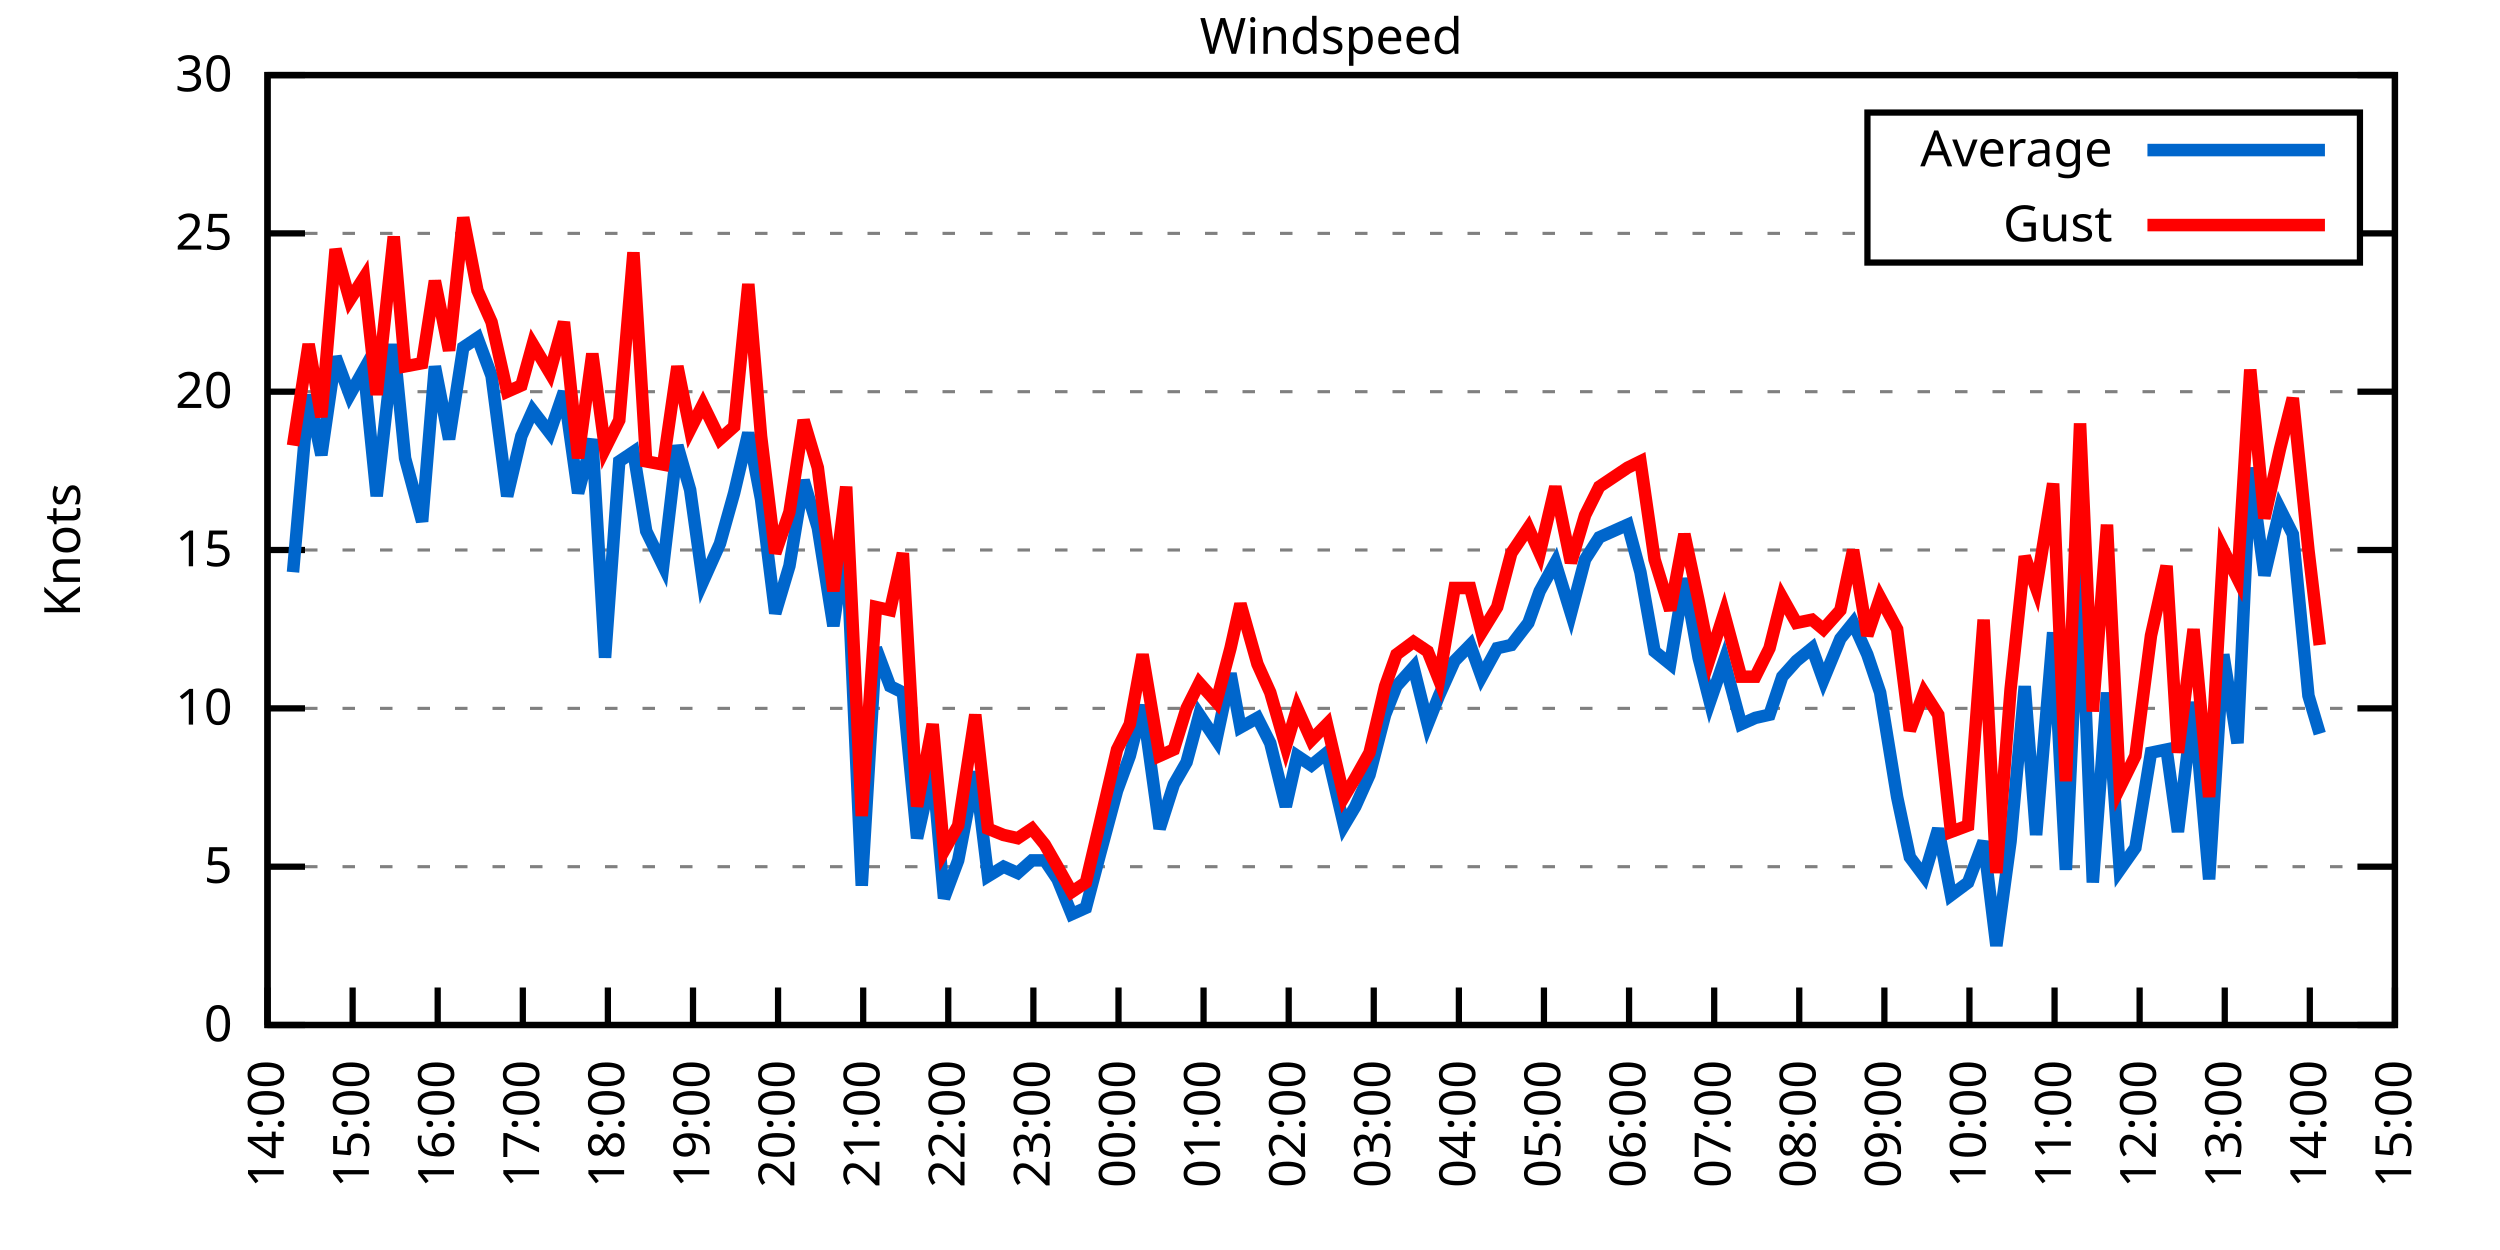
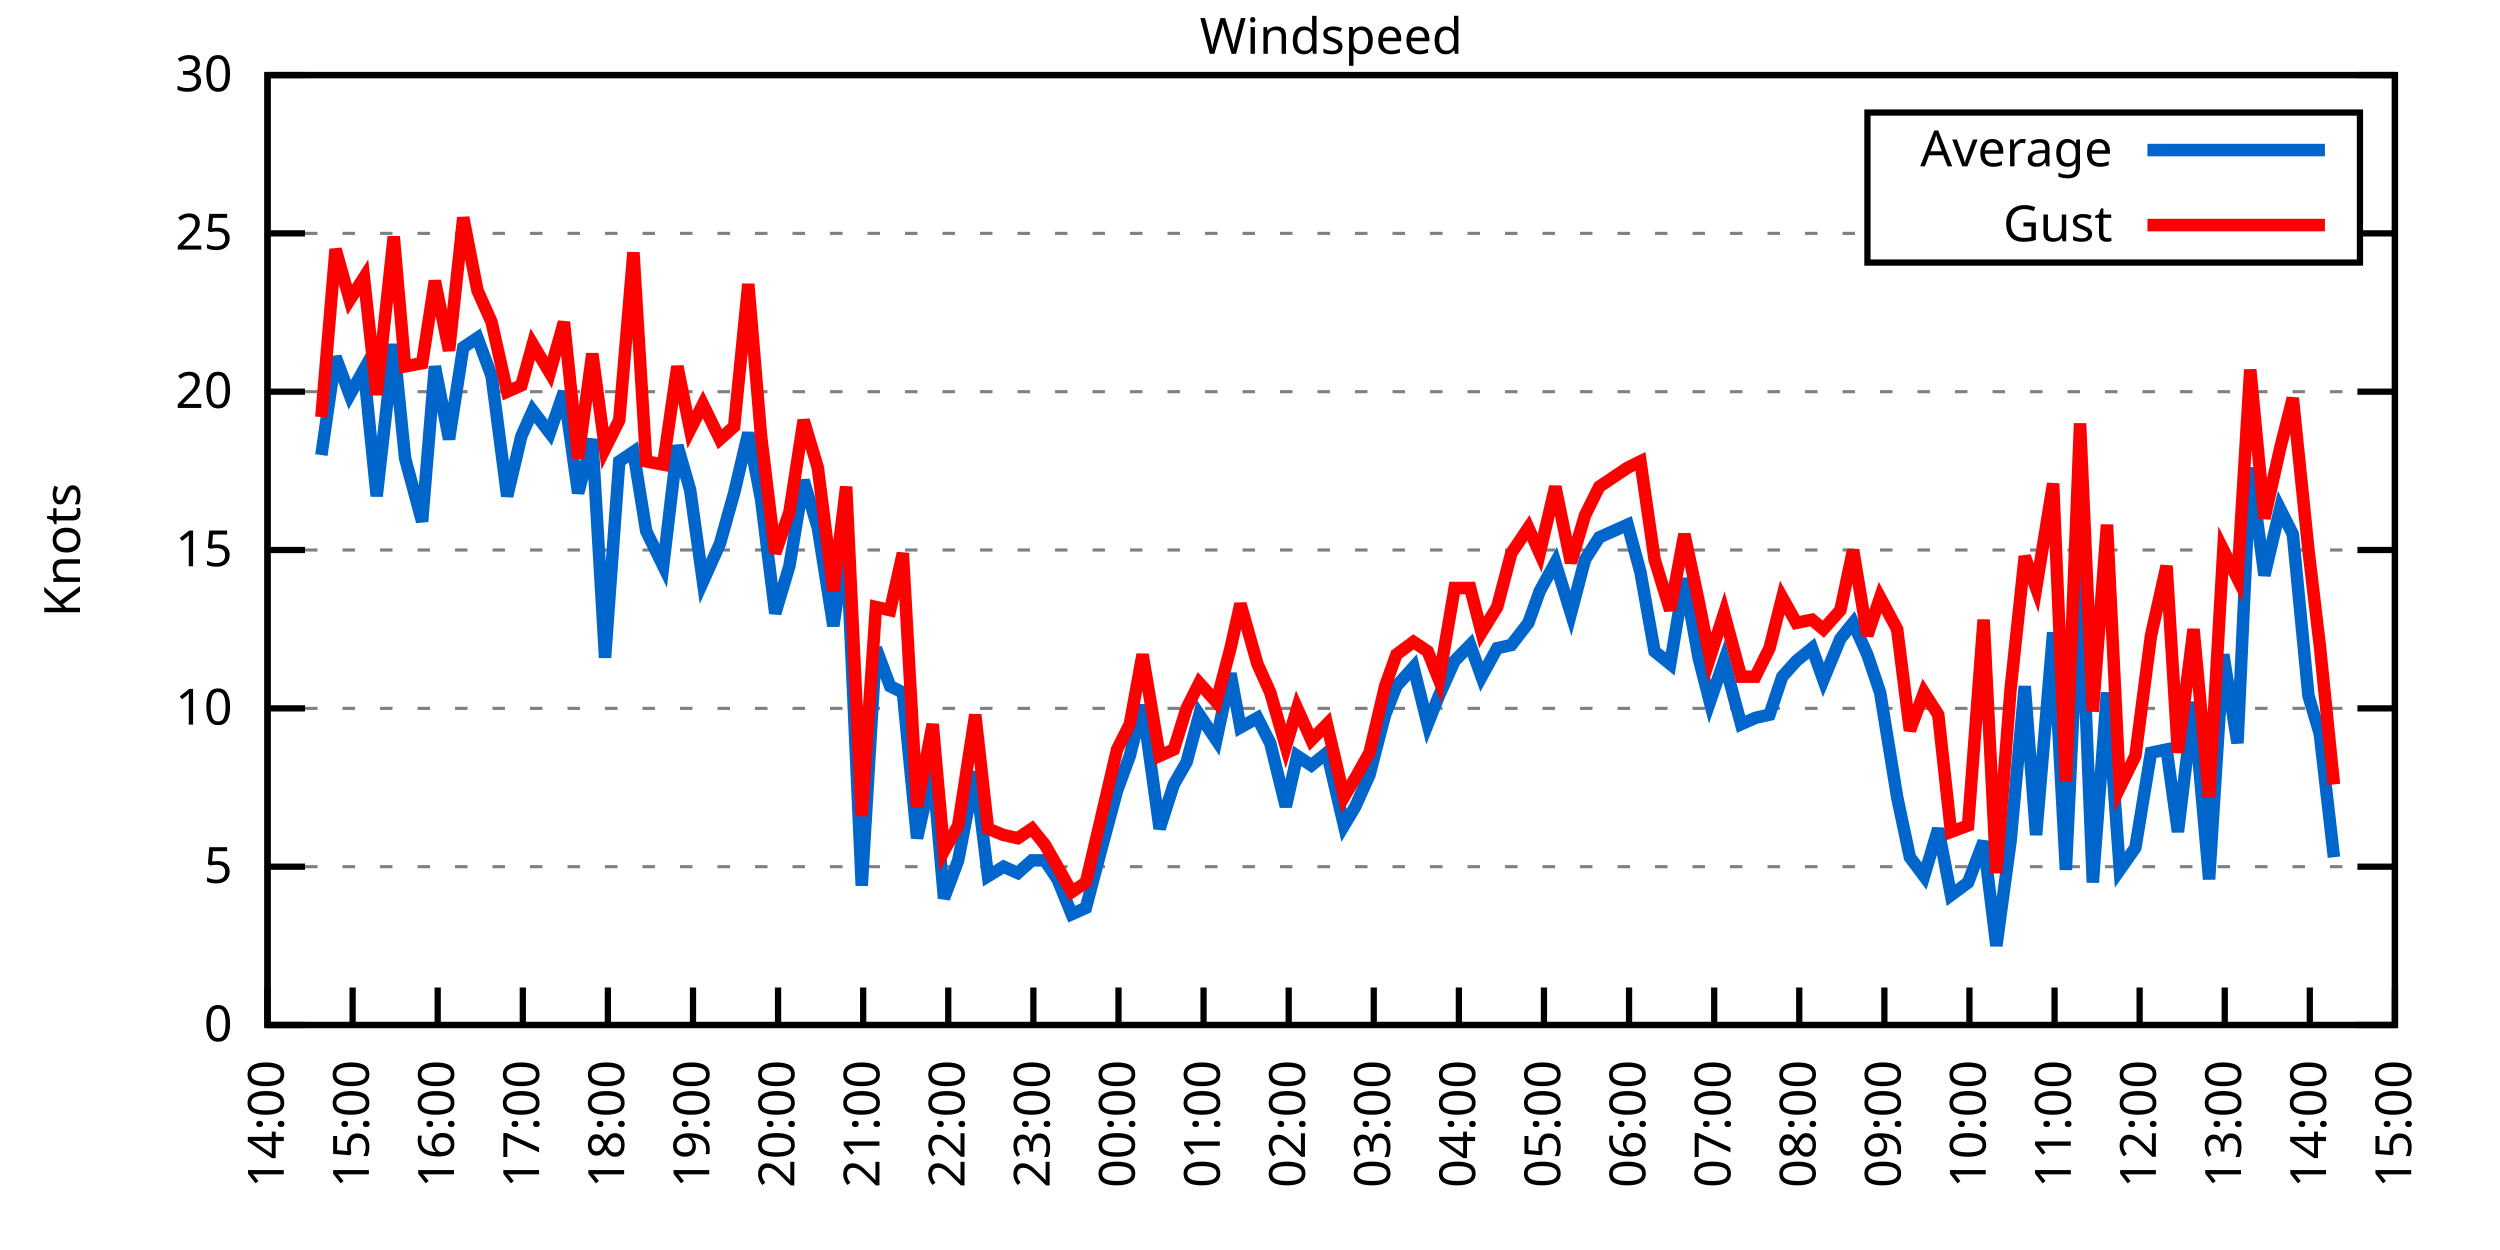
<svg xmlns="http://www.w3.org/2000/svg" xmlns:xlink="http://www.w3.org/1999/xlink" width="400" height="200" viewBox="0 0 400 200">
  <g id="gnuplot_canvas">
    <rect x="0" y="0" width="400" height="200" fill="none" />
    <defs>
      <circle id="gpDot" r="0.5" stroke-width="0.5" stroke="currentColor" />
      <path id="gpPt0" stroke-width="0.333" stroke="currentColor" d="M-1,0 h2 M0,-1 v2" />
      <path id="gpPt1" stroke-width="0.333" stroke="currentColor" d="M-1,-1 L1,1 M1,-1 L-1,1" />
      <path id="gpPt2" stroke-width="0.333" stroke="currentColor" d="M-1,0 L1,0 M0,-1 L0,1 M-1,-1 L1,1 M-1,1 L1,-1" />
      <rect id="gpPt3" stroke-width="0.333" stroke="currentColor" x="-1" y="-1" width="2" height="2" />
      <rect id="gpPt4" stroke-width="0.333" stroke="currentColor" fill="currentColor" x="-1" y="-1" width="2" height="2" />
      <circle id="gpPt5" stroke-width="0.333" stroke="currentColor" cx="0" cy="0" r="1" />
      <use xlink:href="#gpPt5" id="gpPt6" fill="currentColor" stroke="none" />
      <path id="gpPt7" stroke-width="0.333" stroke="currentColor" d="M0,-1.33 L-1.33,0.67 L1.33,0.67 z" />
      <use xlink:href="#gpPt7" id="gpPt8" fill="currentColor" stroke="none" />
      <use xlink:href="#gpPt7" id="gpPt9" stroke="currentColor" transform="rotate(180)" />
      <use xlink:href="#gpPt9" id="gpPt10" fill="currentColor" stroke="none" />
      <use xlink:href="#gpPt3" id="gpPt11" stroke="currentColor" transform="rotate(45)" />
      <use xlink:href="#gpPt11" id="gpPt12" fill="currentColor" stroke="none" />
      <path id="gpPt13" stroke-width="0.333" stroke="currentColor" d="M0,1.330 L1.265,0.411 L0.782,-1.067 L-0.782,-1.076 L-1.265,0.411 z" />
      <use xlink:href="#gpPt13" id="gpPt14" fill="currentColor" stroke="none" />
      <filter id="textbox" filterUnits="objectBoundingBox" x="0" y="0" height="1" width="1">
        <feFlood flood-color="white" flood-opacity="1" result="bgnd" />
        <feComposite in="SourceGraphic" in2="bgnd" operator="atop" />
      </filter>
      <filter id="greybox" filterUnits="objectBoundingBox" x="0" y="0" height="1" width="1">
        <feFlood flood-color="lightgrey" flood-opacity="1" result="grey" />
        <feComposite in="SourceGraphic" in2="grey" operator="atop" />
      </filter>
    </defs>
    <g fill="none" color="white" stroke="currentColor" stroke-width="1.00" stroke-linecap="butt" stroke-linejoin="miter">
</g>
    <g fill="none" color="black" stroke="currentColor" stroke-width="1.00" stroke-linecap="butt" stroke-linejoin="miter">
      <g stroke="none" shape-rendering="crispEdges">
        <polygon fill="rgb(255, 255, 255)" points="42.80,164.00 383.18,164.00 383.18,12.02 42.80,12.02 " />
      </g>
    </g>
    <g fill="none" color="black" stroke="currentColor" stroke-width="1.00" stroke-linecap="butt" stroke-linejoin="miter">
</g>
    <g fill="none" color="black" stroke="black" stroke-width="0.50" stroke-linecap="butt" stroke-linejoin="miter">
</g>
    <g fill="none" color="gray" stroke="currentColor" stroke-width="0.50" stroke-linecap="butt" stroke-linejoin="miter">
      <path stroke="gray" stroke-dasharray="2,4" class="gridline" d="M42.80,164.00 L383.19,164.00  " />
    </g>
    <g fill="none" color="gray" stroke="gray" stroke-width="1.00" stroke-linecap="butt" stroke-linejoin="miter">
</g>
    <g fill="none" color="black" stroke="currentColor" stroke-width="1.00" stroke-linecap="butt" stroke-linejoin="miter">
      <path stroke="black" d="M42.80,164.00 L48.80,164.00 M383.19,164.00 L377.19,164.00  " />
      <g transform="translate(37.20,166.60)" stroke="none" fill="black" font-family="Sans" font-size="8.00" text-anchor="end">
        <text>
          <tspan font-family="Sans"> 0</tspan>
        </text>
      </g>
    </g>
    <g fill="none" color="black" stroke="currentColor" stroke-width="1.00" stroke-linecap="butt" stroke-linejoin="miter">
</g>
    <g fill="none" color="black" stroke="black" stroke-width="0.50" stroke-linecap="butt" stroke-linejoin="miter">
</g>
    <g fill="none" color="gray" stroke="currentColor" stroke-width="0.50" stroke-linecap="butt" stroke-linejoin="miter">
      <path stroke="gray" stroke-dasharray="2,4" class="gridline" d="M42.80,138.67 L383.19,138.67  " />
    </g>
    <g fill="none" color="gray" stroke="gray" stroke-width="1.00" stroke-linecap="butt" stroke-linejoin="miter">
</g>
    <g fill="none" color="black" stroke="currentColor" stroke-width="1.00" stroke-linecap="butt" stroke-linejoin="miter">
      <path stroke="black" d="M42.80,138.67 L48.80,138.67 M383.19,138.67 L377.19,138.67  " />
      <g transform="translate(37.20,141.27)" stroke="none" fill="black" font-family="Sans" font-size="8.00" text-anchor="end">
        <text>
          <tspan font-family="Sans"> 5</tspan>
        </text>
      </g>
    </g>
    <g fill="none" color="black" stroke="currentColor" stroke-width="1.00" stroke-linecap="butt" stroke-linejoin="miter">
</g>
    <g fill="none" color="black" stroke="black" stroke-width="0.50" stroke-linecap="butt" stroke-linejoin="miter">
</g>
    <g fill="none" color="gray" stroke="currentColor" stroke-width="0.50" stroke-linecap="butt" stroke-linejoin="miter">
      <path stroke="gray" stroke-dasharray="2,4" class="gridline" d="M42.80,113.34 L383.19,113.34  " />
    </g>
    <g fill="none" color="gray" stroke="gray" stroke-width="1.00" stroke-linecap="butt" stroke-linejoin="miter">
</g>
    <g fill="none" color="black" stroke="currentColor" stroke-width="1.00" stroke-linecap="butt" stroke-linejoin="miter">
      <path stroke="black" d="M42.80,113.34 L48.80,113.34 M383.19,113.34 L377.19,113.34  " />
      <g transform="translate(37.20,115.94)" stroke="none" fill="black" font-family="Sans" font-size="8.00" text-anchor="end">
        <text>
          <tspan font-family="Sans"> 10</tspan>
        </text>
      </g>
    </g>
    <g fill="none" color="black" stroke="currentColor" stroke-width="1.00" stroke-linecap="butt" stroke-linejoin="miter">
</g>
    <g fill="none" color="black" stroke="black" stroke-width="0.50" stroke-linecap="butt" stroke-linejoin="miter">
</g>
    <g fill="none" color="gray" stroke="currentColor" stroke-width="0.50" stroke-linecap="butt" stroke-linejoin="miter">
      <path stroke="gray" stroke-dasharray="2,4" class="gridline" d="M42.80,88.00 L383.19,88.00  " />
    </g>
    <g fill="none" color="gray" stroke="gray" stroke-width="1.00" stroke-linecap="butt" stroke-linejoin="miter">
</g>
    <g fill="none" color="black" stroke="currentColor" stroke-width="1.00" stroke-linecap="butt" stroke-linejoin="miter">
      <path stroke="black" d="M42.80,88.00 L48.80,88.00 M383.19,88.00 L377.19,88.00  " />
      <g transform="translate(37.20,90.60)" stroke="none" fill="black" font-family="Sans" font-size="8.00" text-anchor="end">
        <text>
          <tspan font-family="Sans"> 15</tspan>
        </text>
      </g>
    </g>
    <g fill="none" color="black" stroke="currentColor" stroke-width="1.00" stroke-linecap="butt" stroke-linejoin="miter">
</g>
    <g fill="none" color="black" stroke="black" stroke-width="0.50" stroke-linecap="butt" stroke-linejoin="miter">
</g>
    <g fill="none" color="gray" stroke="currentColor" stroke-width="0.50" stroke-linecap="butt" stroke-linejoin="miter">
      <path stroke="gray" stroke-dasharray="2,4" class="gridline" d="M42.80,62.67 L383.19,62.67  " />
    </g>
    <g fill="none" color="gray" stroke="gray" stroke-width="1.00" stroke-linecap="butt" stroke-linejoin="miter">
</g>
    <g fill="none" color="black" stroke="currentColor" stroke-width="1.00" stroke-linecap="butt" stroke-linejoin="miter">
      <path stroke="black" d="M42.80,62.67 L48.80,62.67 M383.19,62.67 L377.19,62.67  " />
      <g transform="translate(37.20,65.27)" stroke="none" fill="black" font-family="Sans" font-size="8.00" text-anchor="end">
        <text>
          <tspan font-family="Sans"> 20</tspan>
        </text>
      </g>
    </g>
    <g fill="none" color="black" stroke="currentColor" stroke-width="1.00" stroke-linecap="butt" stroke-linejoin="miter">
</g>
    <g fill="none" color="black" stroke="black" stroke-width="0.50" stroke-linecap="butt" stroke-linejoin="miter">
</g>
    <g fill="none" color="gray" stroke="currentColor" stroke-width="0.50" stroke-linecap="butt" stroke-linejoin="miter">
      <path stroke="gray" stroke-dasharray="2,4" class="gridline" d="M42.80,37.34 L298.79,37.34 M377.59,37.34 L383.19,37.34  " />
    </g>
    <g fill="none" color="gray" stroke="gray" stroke-width="1.00" stroke-linecap="butt" stroke-linejoin="miter">
</g>
    <g fill="none" color="black" stroke="currentColor" stroke-width="1.00" stroke-linecap="butt" stroke-linejoin="miter">
      <path stroke="black" d="M42.80,37.34 L48.80,37.34 M383.19,37.34 L377.19,37.34  " />
      <g transform="translate(37.20,39.94)" stroke="none" fill="black" font-family="Sans" font-size="8.00" text-anchor="end">
        <text>
          <tspan font-family="Sans"> 25</tspan>
        </text>
      </g>
    </g>
    <g fill="none" color="black" stroke="currentColor" stroke-width="1.00" stroke-linecap="butt" stroke-linejoin="miter">
</g>
    <g fill="none" color="black" stroke="black" stroke-width="0.50" stroke-linecap="butt" stroke-linejoin="miter">
</g>
    <g fill="none" color="gray" stroke="currentColor" stroke-width="0.50" stroke-linecap="butt" stroke-linejoin="miter">
      <path stroke="gray" stroke-dasharray="2,4" class="gridline" d="M42.80,12.01 L383.19,12.01  " />
    </g>
    <g fill="none" color="gray" stroke="gray" stroke-width="1.00" stroke-linecap="butt" stroke-linejoin="miter">
</g>
    <g fill="none" color="black" stroke="currentColor" stroke-width="1.00" stroke-linecap="butt" stroke-linejoin="miter">
      <path stroke="black" d="M42.80,12.01 L48.80,12.01 M383.19,12.01 L377.19,12.01  " />
      <g transform="translate(37.20,14.61)" stroke="none" fill="black" font-family="Sans" font-size="8.00" text-anchor="end">
        <text>
          <tspan font-family="Sans"> 30</tspan>
        </text>
      </g>
    </g>
    <g fill="none" color="black" stroke="currentColor" stroke-width="1.00" stroke-linecap="butt" stroke-linejoin="miter">
      <path stroke="black" d="M42.80,164.00 L42.80,158.00  " />
      <g transform="translate(45.40,169.60) rotate(270.00)" stroke="none" fill="black" font-family="Sans" font-size="8.00" text-anchor="end">
        <text>
          <tspan font-family="Sans">14:00</tspan>
        </text>
      </g>
    </g>
    <g fill="none" color="black" stroke="currentColor" stroke-width="1.00" stroke-linecap="butt" stroke-linejoin="miter">
      <path stroke="black" d="M56.42,164.00 L56.42,158.00  " />
      <g transform="translate(59.02,169.60) rotate(270.00)" stroke="none" fill="black" font-family="Sans" font-size="8.00" text-anchor="end">
        <text>
          <tspan font-family="Sans">15:00</tspan>
        </text>
      </g>
    </g>
    <g fill="none" color="black" stroke="currentColor" stroke-width="1.00" stroke-linecap="butt" stroke-linejoin="miter">
      <path stroke="black" d="M70.03,164.00 L70.03,158.00  " />
      <g transform="translate(72.63,169.60) rotate(270.00)" stroke="none" fill="black" font-family="Sans" font-size="8.00" text-anchor="end">
        <text>
          <tspan font-family="Sans">16:00</tspan>
        </text>
      </g>
    </g>
    <g fill="none" color="black" stroke="currentColor" stroke-width="1.00" stroke-linecap="butt" stroke-linejoin="miter">
      <path stroke="black" d="M83.65,164.00 L83.65,158.00  " />
      <g transform="translate(86.25,169.60) rotate(270.00)" stroke="none" fill="black" font-family="Sans" font-size="8.00" text-anchor="end">
        <text>
          <tspan font-family="Sans">17:00</tspan>
        </text>
      </g>
    </g>
    <g fill="none" color="black" stroke="currentColor" stroke-width="1.00" stroke-linecap="butt" stroke-linejoin="miter">
      <path stroke="black" d="M97.26,164.00 L97.26,158.00  " />
      <g transform="translate(99.86,169.60) rotate(270.00)" stroke="none" fill="black" font-family="Sans" font-size="8.00" text-anchor="end">
        <text>
          <tspan font-family="Sans">18:00</tspan>
        </text>
      </g>
    </g>
    <g fill="none" color="black" stroke="currentColor" stroke-width="1.00" stroke-linecap="butt" stroke-linejoin="miter">
      <path stroke="black" d="M110.88,164.00 L110.88,158.00  " />
      <g transform="translate(113.48,169.60) rotate(270.00)" stroke="none" fill="black" font-family="Sans" font-size="8.00" text-anchor="end">
        <text>
          <tspan font-family="Sans">19:00</tspan>
        </text>
      </g>
    </g>
    <g fill="none" color="black" stroke="currentColor" stroke-width="1.00" stroke-linecap="butt" stroke-linejoin="miter">
      <path stroke="black" d="M124.49,164.00 L124.49,158.00  " />
      <g transform="translate(127.09,169.60) rotate(270.00)" stroke="none" fill="black" font-family="Sans" font-size="8.00" text-anchor="end">
        <text>
          <tspan font-family="Sans">20:00</tspan>
        </text>
      </g>
    </g>
    <g fill="none" color="black" stroke="currentColor" stroke-width="1.00" stroke-linecap="butt" stroke-linejoin="miter">
      <path stroke="black" d="M138.11,164.00 L138.11,158.00  " />
      <g transform="translate(140.71,169.60) rotate(270.00)" stroke="none" fill="black" font-family="Sans" font-size="8.00" text-anchor="end">
        <text>
          <tspan font-family="Sans">21:00</tspan>
        </text>
      </g>
    </g>
    <g fill="none" color="black" stroke="currentColor" stroke-width="1.00" stroke-linecap="butt" stroke-linejoin="miter">
      <path stroke="black" d="M151.72,164.00 L151.72,158.00  " />
      <g transform="translate(154.32,169.60) rotate(270.00)" stroke="none" fill="black" font-family="Sans" font-size="8.00" text-anchor="end">
        <text>
          <tspan font-family="Sans">22:00</tspan>
        </text>
      </g>
    </g>
    <g fill="none" color="black" stroke="currentColor" stroke-width="1.00" stroke-linecap="butt" stroke-linejoin="miter">
      <path stroke="black" d="M165.34,164.00 L165.34,158.00  " />
      <g transform="translate(167.94,169.60) rotate(270.00)" stroke="none" fill="black" font-family="Sans" font-size="8.00" text-anchor="end">
        <text>
          <tspan font-family="Sans">23:00</tspan>
        </text>
      </g>
    </g>
    <g fill="none" color="black" stroke="currentColor" stroke-width="1.00" stroke-linecap="butt" stroke-linejoin="miter">
      <path stroke="black" d="M178.96,164.00 L178.96,158.00  " />
      <g transform="translate(181.56,169.60) rotate(270.00)" stroke="none" fill="black" font-family="Sans" font-size="8.00" text-anchor="end">
        <text>
          <tspan font-family="Sans">00:00</tspan>
        </text>
      </g>
    </g>
    <g fill="none" color="black" stroke="currentColor" stroke-width="1.00" stroke-linecap="butt" stroke-linejoin="miter">
      <path stroke="black" d="M192.57,164.00 L192.57,158.00  " />
      <g transform="translate(195.17,169.60) rotate(270.00)" stroke="none" fill="black" font-family="Sans" font-size="8.00" text-anchor="end">
        <text>
          <tspan font-family="Sans">01:00</tspan>
        </text>
      </g>
    </g>
    <g fill="none" color="black" stroke="currentColor" stroke-width="1.00" stroke-linecap="butt" stroke-linejoin="miter">
      <path stroke="black" d="M206.19,164.00 L206.19,158.00  " />
      <g transform="translate(208.79,169.60) rotate(270.00)" stroke="none" fill="black" font-family="Sans" font-size="8.00" text-anchor="end">
        <text>
          <tspan font-family="Sans">02:00</tspan>
        </text>
      </g>
    </g>
    <g fill="none" color="black" stroke="currentColor" stroke-width="1.00" stroke-linecap="butt" stroke-linejoin="miter">
      <path stroke="black" d="M219.80,164.00 L219.80,158.00  " />
      <g transform="translate(222.40,169.60) rotate(270.00)" stroke="none" fill="black" font-family="Sans" font-size="8.00" text-anchor="end">
        <text>
          <tspan font-family="Sans">03:00</tspan>
        </text>
      </g>
    </g>
    <g fill="none" color="black" stroke="currentColor" stroke-width="1.00" stroke-linecap="butt" stroke-linejoin="miter">
      <path stroke="black" d="M233.42,164.00 L233.42,158.00  " />
      <g transform="translate(236.02,169.60) rotate(270.00)" stroke="none" fill="black" font-family="Sans" font-size="8.00" text-anchor="end">
        <text>
          <tspan font-family="Sans">04:00</tspan>
        </text>
      </g>
    </g>
    <g fill="none" color="black" stroke="currentColor" stroke-width="1.00" stroke-linecap="butt" stroke-linejoin="miter">
      <path stroke="black" d="M247.03,164.00 L247.03,158.00  " />
      <g transform="translate(249.63,169.60) rotate(270.00)" stroke="none" fill="black" font-family="Sans" font-size="8.00" text-anchor="end">
        <text>
          <tspan font-family="Sans">05:00</tspan>
        </text>
      </g>
    </g>
    <g fill="none" color="black" stroke="currentColor" stroke-width="1.00" stroke-linecap="butt" stroke-linejoin="miter">
      <path stroke="black" d="M260.65,164.00 L260.65,158.00  " />
      <g transform="translate(263.25,169.60) rotate(270.00)" stroke="none" fill="black" font-family="Sans" font-size="8.00" text-anchor="end">
        <text>
          <tspan font-family="Sans">06:00</tspan>
        </text>
      </g>
    </g>
    <g fill="none" color="black" stroke="currentColor" stroke-width="1.00" stroke-linecap="butt" stroke-linejoin="miter">
      <path stroke="black" d="M274.27,164.00 L274.27,158.00  " />
      <g transform="translate(276.87,169.60) rotate(270.00)" stroke="none" fill="black" font-family="Sans" font-size="8.00" text-anchor="end">
        <text>
          <tspan font-family="Sans">07:00</tspan>
        </text>
      </g>
    </g>
    <g fill="none" color="black" stroke="currentColor" stroke-width="1.00" stroke-linecap="butt" stroke-linejoin="miter">
      <path stroke="black" d="M287.88,164.00 L287.88,158.00  " />
      <g transform="translate(290.48,169.60) rotate(270.00)" stroke="none" fill="black" font-family="Sans" font-size="8.00" text-anchor="end">
        <text>
          <tspan font-family="Sans">08:00</tspan>
        </text>
      </g>
    </g>
    <g fill="none" color="black" stroke="currentColor" stroke-width="1.00" stroke-linecap="butt" stroke-linejoin="miter">
      <path stroke="black" d="M301.50,164.00 L301.50,158.00  " />
      <g transform="translate(304.10,169.60) rotate(270.00)" stroke="none" fill="black" font-family="Sans" font-size="8.00" text-anchor="end">
        <text>
          <tspan font-family="Sans">09:00</tspan>
        </text>
      </g>
    </g>
    <g fill="none" color="black" stroke="currentColor" stroke-width="1.00" stroke-linecap="butt" stroke-linejoin="miter">
      <path stroke="black" d="M315.11,164.00 L315.11,158.00  " />
      <g transform="translate(317.71,169.60) rotate(270.00)" stroke="none" fill="black" font-family="Sans" font-size="8.00" text-anchor="end">
        <text>
          <tspan font-family="Sans">10:00</tspan>
        </text>
      </g>
    </g>
    <g fill="none" color="black" stroke="currentColor" stroke-width="1.00" stroke-linecap="butt" stroke-linejoin="miter">
      <path stroke="black" d="M328.73,164.00 L328.73,158.00  " />
      <g transform="translate(331.33,169.60) rotate(270.00)" stroke="none" fill="black" font-family="Sans" font-size="8.00" text-anchor="end">
        <text>
          <tspan font-family="Sans">11:00</tspan>
        </text>
      </g>
    </g>
    <g fill="none" color="black" stroke="currentColor" stroke-width="1.00" stroke-linecap="butt" stroke-linejoin="miter">
      <path stroke="black" d="M342.34,164.00 L342.34,158.00  " />
      <g transform="translate(344.94,169.60) rotate(270.00)" stroke="none" fill="black" font-family="Sans" font-size="8.00" text-anchor="end">
        <text>
          <tspan font-family="Sans">12:00</tspan>
        </text>
      </g>
    </g>
    <g fill="none" color="black" stroke="currentColor" stroke-width="1.00" stroke-linecap="butt" stroke-linejoin="miter">
      <path stroke="black" d="M355.96,164.00 L355.96,158.00  " />
      <g transform="translate(358.56,169.60) rotate(270.00)" stroke="none" fill="black" font-family="Sans" font-size="8.00" text-anchor="end">
        <text>
          <tspan font-family="Sans">13:00</tspan>
        </text>
      </g>
    </g>
    <g fill="none" color="black" stroke="currentColor" stroke-width="1.00" stroke-linecap="butt" stroke-linejoin="miter">
      <path stroke="black" d="M369.57,164.00 L369.57,158.00  " />
      <g transform="translate(372.17,169.60) rotate(270.00)" stroke="none" fill="black" font-family="Sans" font-size="8.00" text-anchor="end">
        <text>
          <tspan font-family="Sans">14:00</tspan>
        </text>
      </g>
    </g>
    <g fill="none" color="black" stroke="currentColor" stroke-width="1.00" stroke-linecap="butt" stroke-linejoin="miter">
      <path stroke="black" d="M383.19,164.00 L383.19,158.00  " />
      <g transform="translate(385.79,169.60) rotate(270.00)" stroke="none" fill="black" font-family="Sans" font-size="8.00" text-anchor="end">
        <text>
          <tspan font-family="Sans">15:00</tspan>
        </text>
      </g>
    </g>
    <g fill="none" color="black" stroke="currentColor" stroke-width="1.00" stroke-linecap="butt" stroke-linejoin="miter">
</g>
    <g fill="none" color="black" stroke="currentColor" stroke-width="1.00" stroke-linecap="butt" stroke-linejoin="miter">
      <path stroke="black" d="M42.80,12.01 L42.80,164.00 L383.19,164.00 L383.19,12.01 L42.80,12.01 Z  " />
    </g>
    <g fill="none" color="black" stroke="currentColor" stroke-width="1.00" stroke-linecap="butt" stroke-linejoin="miter">
</g>
    <g fill="none" color="black" stroke="currentColor" stroke-width="1.00" stroke-linecap="butt" stroke-linejoin="miter">
      <path stroke="black" d="M298.79,42.01 L298.79,18.01 L377.59,18.01 L377.59,42.01 L298.79,42.01 Z  " />
    </g>
    <g id="Windspeed_plot_1">
      <g fill="none" color="white" stroke="black" stroke-width="2.00" stroke-linecap="butt" stroke-linejoin="miter">
</g>
      <g fill="none" color="black" stroke="currentColor" stroke-width="2.00" stroke-linecap="butt" stroke-linejoin="miter">
        <g transform="translate(337.99,26.61)" stroke="none" fill="black" font-family="Sans" font-size="8.00" text-anchor="end">
          <text>
            <tspan font-family="Sans">Average</tspan>
          </text>
        </g>
      </g>
      <g fill="none" color="black" stroke="currentColor" stroke-width="2.00" stroke-linecap="butt" stroke-linejoin="miter">
-         <path stroke="rgb(  0, 102, 204)" d="M343.59,24.01 L371.99,24.01 M46.88,91.55 L49.38,63.18 L51.42,72.81 L53.69,57.10 L55.96,63.18 L58.23,59.13   L60.27,79.39 L63.00,55.07 L64.81,73.31 L67.54,83.45 L69.58,58.62 L71.85,70.27 L74.12,55.58 L76.39,54.06   L78.65,60.14 L81.15,79.39 L83.42,69.77 L85.24,65.71 L87.96,69.26 L90.23,62.67 L92.50,78.89 L94.77,70.27   L96.81,105.23 L99.08,73.82 L101.35,72.30 L103.39,84.97 L106.11,90.54 L108.38,71.29 L110.42,78.38 L112.47,93.07   L115.19,86.99 L117.46,78.89 L119.73,69.26 L121.77,79.90 L124.04,98.14 L126.31,90.54 L128.58,76.86 L130.85,84.46   L133.34,100.16 L135.39,85.98 L137.88,141.71 L140.15,103.71 L142.42,109.79 L144.46,110.80 L146.73,134.11 L149.23,122.96   L151.04,143.73 L153.31,137.66 L156.04,123.47 L158.08,140.19 L160.57,138.67 L162.84,139.68 L165.11,137.66 L167.16,137.66   L169.20,140.69 L171.47,146.27 L173.74,145.25 L176.01,136.64 L178.73,126.51 L180.77,120.94 L182.81,112.83 L185.54,132.59   L187.81,125.50 L189.85,121.95 L191.89,114.35 L194.61,118.40 L196.88,107.76 L198.47,116.38 L201.19,114.86 L203.24,118.91   L205.73,129.04 L207.55,120.94 L209.82,122.46 L212.31,120.43 L215.04,132.08 L216.85,129.04 L219.12,123.98 L221.62,114.35   L223.43,109.79 L226.16,106.75 L228.43,115.87 L230.24,111.31 L232.74,105.74 L235.23,103.20 L237.05,108.27 L239.55,103.71   L241.81,103.20 L244.54,99.66 L246.35,94.59 L248.85,90.03 L251.35,98.14 L253.61,89.52 L255.88,85.98 L260.42,83.95   L262.47,91.55 L264.73,104.22 L267.23,106.24 L269.50,92.56 L271.77,105.23 L273.58,112.32 L275.85,105.74 L278.58,115.87   L280.85,114.86 L283.12,114.35 L285.16,108.27 L287.43,105.74 L289.92,103.71 L291.74,108.78 L294.46,102.19 L296.50,99.66   L298.77,104.72 L300.82,110.80 L303.54,127.52 L305.58,137.15 L307.85,140.19 L310.12,132.59 L312.16,143.23 L314.89,141.20   L317.38,134.62 L319.42,151.33 L321.69,134.62 L323.96,109.79 L325.78,133.60 L328.50,101.18 L330.54,139.17 L332.81,91.04   L334.85,141.20 L337.12,110.80 L339.17,139.17 L341.66,135.63 L344.16,120.43 L346.65,119.92 L348.47,133.10 L350.97,112.32   L353.46,140.69 L355.73,104.72 L358.00,118.91 L360.04,74.83 L362.31,92.06 L364.81,81.42 L366.85,85.47 L369.35,111.31   L371.16,117.39  " />
+         <path stroke="rgb(  0, 102, 204)" d="M343.59,24.01 L371.99,24.01 M51.42,72.81 L53.69,57.10 L55.96,63.18 L58.23,59.13 L60.27,79.39 L63.00,55.07   L64.81,73.31 L67.54,83.45 L69.58,58.62 L71.85,70.27 L74.12,55.58 L76.39,54.06 L78.65,60.14 L81.15,79.39   L83.42,69.77 L85.24,65.71 L87.96,69.26 L90.23,62.67 L92.50,78.89 L94.77,70.27 L96.81,105.23 L99.08,73.82   L101.35,72.30 L103.39,84.97 L106.11,90.54 L108.38,71.29 L110.42,78.38 L112.47,93.07 L115.19,86.99 L117.46,78.89   L119.73,69.26 L121.77,79.90 L124.04,98.14 L126.31,90.54 L128.58,76.86 L130.85,84.46 L133.34,100.16 L135.39,85.98   L137.88,141.71 L140.15,103.71 L142.42,109.79 L144.46,110.80 L146.73,134.11 L149.23,122.96 L151.04,143.73 L153.31,137.66   L156.04,123.47 L158.08,140.19 L160.57,138.67 L162.84,139.68 L165.11,137.66 L167.16,137.66 L169.20,140.69 L171.47,146.27   L173.74,145.25 L176.01,136.64 L178.73,126.51 L180.77,120.94 L182.81,112.83 L185.54,132.59 L187.81,125.50 L189.85,121.95   L191.89,114.35 L194.61,118.40 L196.88,107.76 L198.47,116.38 L201.19,114.86 L203.24,118.91 L205.73,129.04 L207.55,120.94   L209.82,122.46 L212.31,120.43 L215.04,132.08 L216.85,129.04 L219.12,123.98 L221.62,114.35 L223.43,109.79 L226.16,106.75   L228.43,115.87 L230.24,111.31 L232.74,105.74 L235.23,103.20 L237.05,108.27 L239.55,103.71 L241.81,103.20 L244.54,99.66   L246.35,94.59 L248.85,90.03 L251.35,98.14 L253.61,89.52 L255.88,85.98 L260.42,83.95 L262.47,91.55 L264.73,104.22   L267.23,106.24 L269.50,92.56 L271.77,105.23 L273.58,112.32 L275.85,105.74 L278.58,115.87 L280.85,114.86 L283.12,114.35   L285.16,108.27 L287.43,105.74 L289.92,103.71 L291.74,108.78 L294.46,102.19 L296.50,99.66 L298.77,104.72 L300.82,110.80   L303.54,127.52 L305.58,137.15 L307.85,140.19 L310.12,132.59 L312.16,143.23 L314.89,141.20 L317.38,134.62 L319.42,151.33   L321.69,134.62 L323.96,109.79 L325.78,133.60 L328.50,101.18 L330.54,139.17 L332.81,91.04 L334.85,141.20 L337.12,110.80   L339.17,139.17 L341.66,135.63 L344.16,120.43 L346.65,119.92 L348.47,133.10 L350.97,112.32 L353.46,140.69 L355.73,104.72   L358.00,118.91 L360.04,74.83 L362.31,92.06 L364.81,81.42 L366.85,85.47 L369.35,111.31 L371.16,117.39 L373.43,137.15    " />
      </g>
    </g>
    <g id="Windspeed_plot_2">
      <g fill="none" color="black" stroke="currentColor" stroke-width="2.00" stroke-linecap="butt" stroke-linejoin="miter">
        <g transform="translate(337.99,38.61)" stroke="none" fill="black" font-family="Sans" font-size="8.00" text-anchor="end">
          <text>
            <tspan font-family="Sans">Gust</tspan>
          </text>
        </g>
      </g>
      <g fill="none" color="black" stroke="currentColor" stroke-width="2.00" stroke-linecap="butt" stroke-linejoin="miter">
-         <path stroke="rgb(255,   0,   0)" d="M343.59,36.01 L371.99,36.01 M46.88,71.29 L49.38,55.07 L51.42,66.73 L53.69,39.87 L55.96,47.98 L58.23,44.43   L60.27,63.18 L63.00,37.85 L64.81,58.62 L67.54,58.11 L69.58,44.94 L71.85,56.09 L74.12,34.81 L76.39,46.46   L78.65,51.53 L81.15,62.67 L83.42,61.66 L85.24,55.07 L87.96,59.63 L90.23,51.53 L92.50,73.31 L94.77,56.59   L96.81,71.79 L99.08,67.23 L101.35,40.38 L103.39,73.82 L106.11,74.33 L108.38,58.62 L110.42,68.75 L112.47,64.70   L115.19,70.27 L117.46,68.25 L119.73,45.45 L121.77,69.77 L124.04,88.51 L126.31,81.93 L128.58,67.23 L130.85,74.83   L133.34,94.59 L135.39,77.87 L137.88,130.56 L140.15,97.12 L142.42,97.63 L144.46,88.51 L146.73,129.04 L149.23,115.87   L151.04,136.14 L153.31,132.08 L156.04,114.35 L158.08,132.59 L160.57,133.60 L162.84,134.11 L165.11,132.59 L167.16,135.12   L169.20,138.67 L171.47,142.72 L173.74,141.20 L176.01,131.58 L178.73,119.92 L180.77,115.87 L182.81,104.72 L185.54,120.94   L187.81,119.92 L189.85,113.34 L191.89,109.28 L194.61,112.32 L196.88,103.71 L198.47,96.62 L201.19,106.24 L203.24,110.80   L205.73,119.42 L207.55,113.34 L209.82,118.40 L212.31,115.87 L215.04,127.52 L216.85,124.48 L219.12,120.43 L221.62,109.79   L223.43,104.72 L226.16,102.70 L228.43,104.22 L230.24,108.78 L232.74,94.08 L235.23,94.08 L237.05,101.18 L239.55,97.12   L241.81,88.51 L244.54,84.46 L246.35,88.51 L248.85,77.87 L251.35,90.03 L253.61,82.43 L255.88,77.87 L260.42,74.83   L262.47,73.82 L264.73,89.52 L267.23,97.63 L269.50,85.47 L271.77,96.11 L273.58,105.23 L275.85,98.14 L278.58,108.27   L280.85,108.27 L283.12,103.71 L285.16,95.60 L287.43,99.66 L289.92,99.15 L291.74,100.67 L294.46,97.63 L296.50,88.00   L298.77,101.68 L300.82,95.60 L303.54,100.67 L305.58,116.88 L307.85,110.80 L310.12,114.35 L312.16,133.10 L314.89,132.08   L317.38,99.15 L319.42,139.68 L321.69,110.30 L323.96,89.02 L325.78,94.08 L328.50,77.37 L330.54,124.99 L332.81,67.74   L334.85,113.84 L337.12,83.95 L339.17,126.00 L341.66,120.94 L344.16,101.68 L346.65,90.54 L348.47,120.43 L350.97,100.67   L353.46,127.52 L355.73,88.00 L358.00,92.56 L360.04,59.13 L362.31,82.94 L364.81,71.79 L366.85,63.69 L369.35,88.00   L371.16,103.20  " />
+         <path stroke="rgb(255,   0,   0)" d="M343.59,36.01 L371.99,36.01 M51.42,66.73 L53.69,39.87 L55.96,47.98 L58.23,44.43 L60.27,63.18 L63.00,37.85   L64.81,58.62 L67.54,58.11 L69.58,44.94 L71.85,56.09 L74.12,34.81 L76.39,46.46 L78.65,51.53 L81.15,62.67   L83.42,61.66 L85.24,55.07 L87.96,59.63 L90.23,51.53 L92.50,73.31 L94.77,56.59 L96.81,71.79 L99.08,67.23   L101.35,40.38 L103.39,73.82 L106.11,74.33 L108.38,58.62 L110.42,68.75 L112.47,64.70 L115.19,70.27 L117.46,68.25   L119.73,45.45 L121.77,69.77 L124.04,88.51 L126.31,81.93 L128.58,67.23 L130.85,74.83 L133.34,94.59 L135.39,77.87   L137.88,130.56 L140.15,97.12 L142.42,97.63 L144.46,88.51 L146.73,129.04 L149.23,115.87 L151.04,136.14 L153.31,132.08   L156.04,114.35 L158.08,132.59 L160.57,133.60 L162.84,134.11 L165.11,132.59 L167.16,135.12 L169.20,138.67 L171.47,142.72   L173.74,141.20 L176.01,131.58 L178.73,119.92 L180.77,115.87 L182.81,104.72 L185.54,120.94 L187.81,119.92 L189.85,113.34   L191.89,109.28 L194.61,112.32 L196.88,103.71 L198.47,96.62 L201.19,106.24 L203.24,110.80 L205.73,119.42 L207.55,113.34   L209.82,118.40 L212.31,115.87 L215.04,127.52 L216.85,124.48 L219.12,120.43 L221.62,109.79 L223.43,104.72 L226.16,102.70   L228.43,104.22 L230.24,108.78 L232.74,94.08 L235.23,94.08 L237.05,101.18 L239.55,97.12 L241.81,88.51 L244.54,84.46   L246.35,88.51 L248.85,77.87 L251.35,90.03 L253.61,82.43 L255.88,77.87 L260.42,74.83 L262.47,73.82 L264.73,89.52   L267.23,97.63 L269.50,85.47 L271.77,96.11 L273.58,105.23 L275.85,98.14 L278.58,108.27 L280.85,108.27 L283.12,103.71   L285.16,95.60 L287.43,99.66 L289.92,99.15 L291.74,100.67 L294.46,97.63 L296.50,88.00 L298.77,101.68 L300.82,95.60   L303.54,100.67 L305.58,116.88 L307.85,110.80 L310.12,114.35 L312.16,133.10 L314.89,132.08 L317.38,99.15 L319.42,139.68   L321.69,110.30 L323.96,89.02 L325.78,94.08 L328.50,77.37 L330.54,124.99 L332.81,67.74 L334.85,113.84 L337.12,83.95   L339.17,126.00 L341.66,120.94 L344.16,101.68 L346.65,90.54 L348.47,120.43 L350.97,100.67 L353.46,127.52 L355.73,88.00   L358.00,92.56 L360.04,59.13 L362.31,82.94 L364.81,71.79 L366.85,63.69 L369.35,88.00 L371.16,103.20 L373.43,125.50    " />
      </g>
    </g>
    <g fill="none" color="black" stroke="currentColor" stroke-width="2.00" stroke-linecap="butt" stroke-linejoin="miter">
</g>
    <g fill="none" color="black" stroke="black" stroke-width="1.00" stroke-linecap="butt" stroke-linejoin="miter">
</g>
    <g fill="none" color="black" stroke="currentColor" stroke-width="1.00" stroke-linecap="butt" stroke-linejoin="miter">
      <path stroke="black" d="M42.80,12.01 L42.80,164.00 L383.19,164.00 L383.19,12.01 L42.80,12.01 Z  " />
      <g transform="translate(12.80,88.01) rotate(270.00)" stroke="none" fill="black" font-family="Sans" font-size="8.00" text-anchor="middle">
        <text>
          <tspan font-family="Sans">Knots</tspan>
        </text>
      </g>
    </g>
    <g fill="none" color="black" stroke="currentColor" stroke-width="1.00" stroke-linecap="butt" stroke-linejoin="miter">
</g>
    <g fill="none" color="black" stroke="currentColor" stroke-width="1.00" stroke-linecap="butt" stroke-linejoin="miter">
      <g transform="translate(212.99,8.61)" stroke="none" fill="black" font-family="Sans" font-size="8.00" text-anchor="middle">
        <text>
          <tspan font-family="Sans">Windspeed</tspan>
        </text>
      </g>
    </g>
    <g fill="none" color="black" stroke="currentColor" stroke-width="1.00" stroke-linecap="butt" stroke-linejoin="miter">
</g>
  </g>
</svg>
